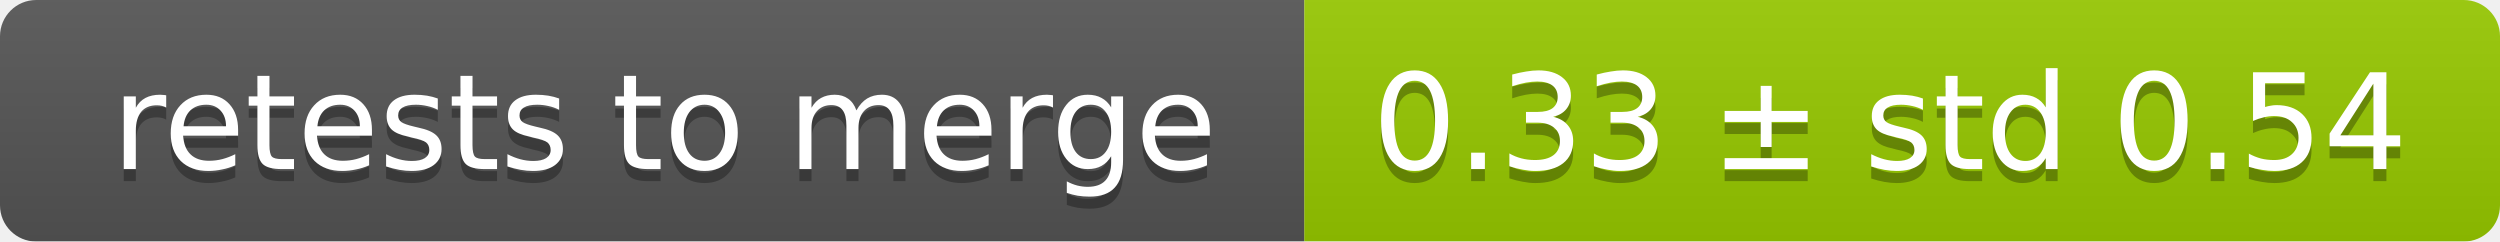
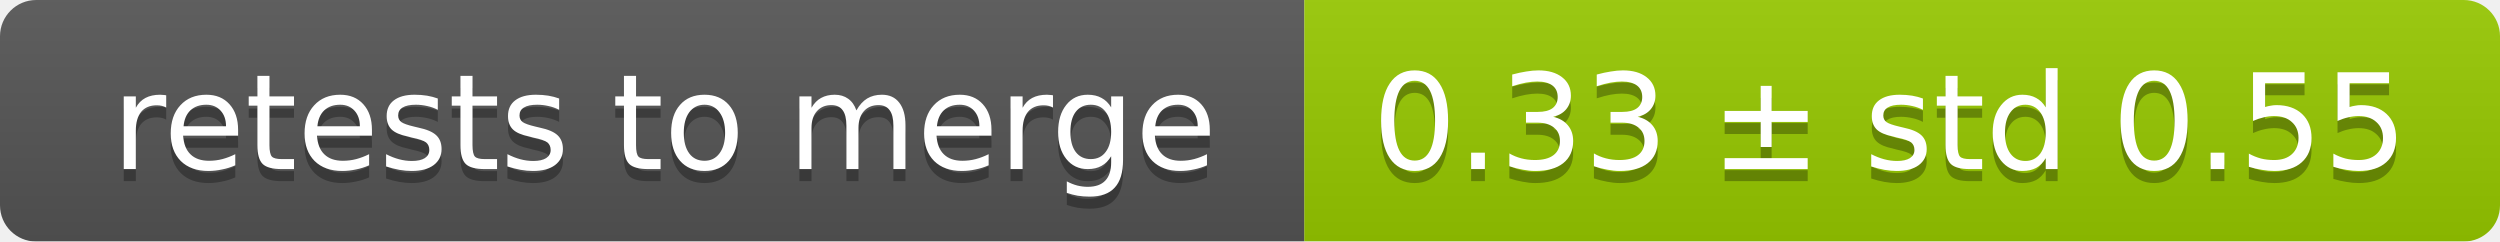
<svg xmlns="http://www.w3.org/2000/svg" width="207" height="20">
  <linearGradient id="smooth" x2="0" y2="100%">
    <stop offset="0" stop-color="#bbb" stop-opacity=".1" />
    <stop offset="1" stop-opacity=".1" />
  </linearGradient>
  <mask id="round">
    <rect width="207" height="20" rx="3" fill="#fff" />
  </mask>
  <g mask="url(#round)">
    <rect width="108" height="20" fill="#555" />
    <rect x="108" width="99" height="20" fill="#97ca00" />
    <rect width="207" height="20" fill="url(#smooth)" />
  </g>
  <g fill="#fff" text-anchor="middle" font-family="DejaVu Sans,Verdana,Geneva,sans-serif" font-size="11">
    <text x="55" y="15" fill="#010101" fill-opacity=".3">retests to merge</text>
    <text x="55" y="14">retests to merge</text>
-     <text x="156.5" y="15" fill="#010101" fill-opacity=".3">0.33 ± std 0.54</text>
-     <text x="156.5" y="14">0.33 ± std 0.54</text>
+     <text x="156.5" y="15" fill="#010101" fill-opacity=".3">0.33 ± std 0.55</text>
+     <text x="156.5" y="14">0.33 ± std 0.55</text>
  </g>
</svg>
